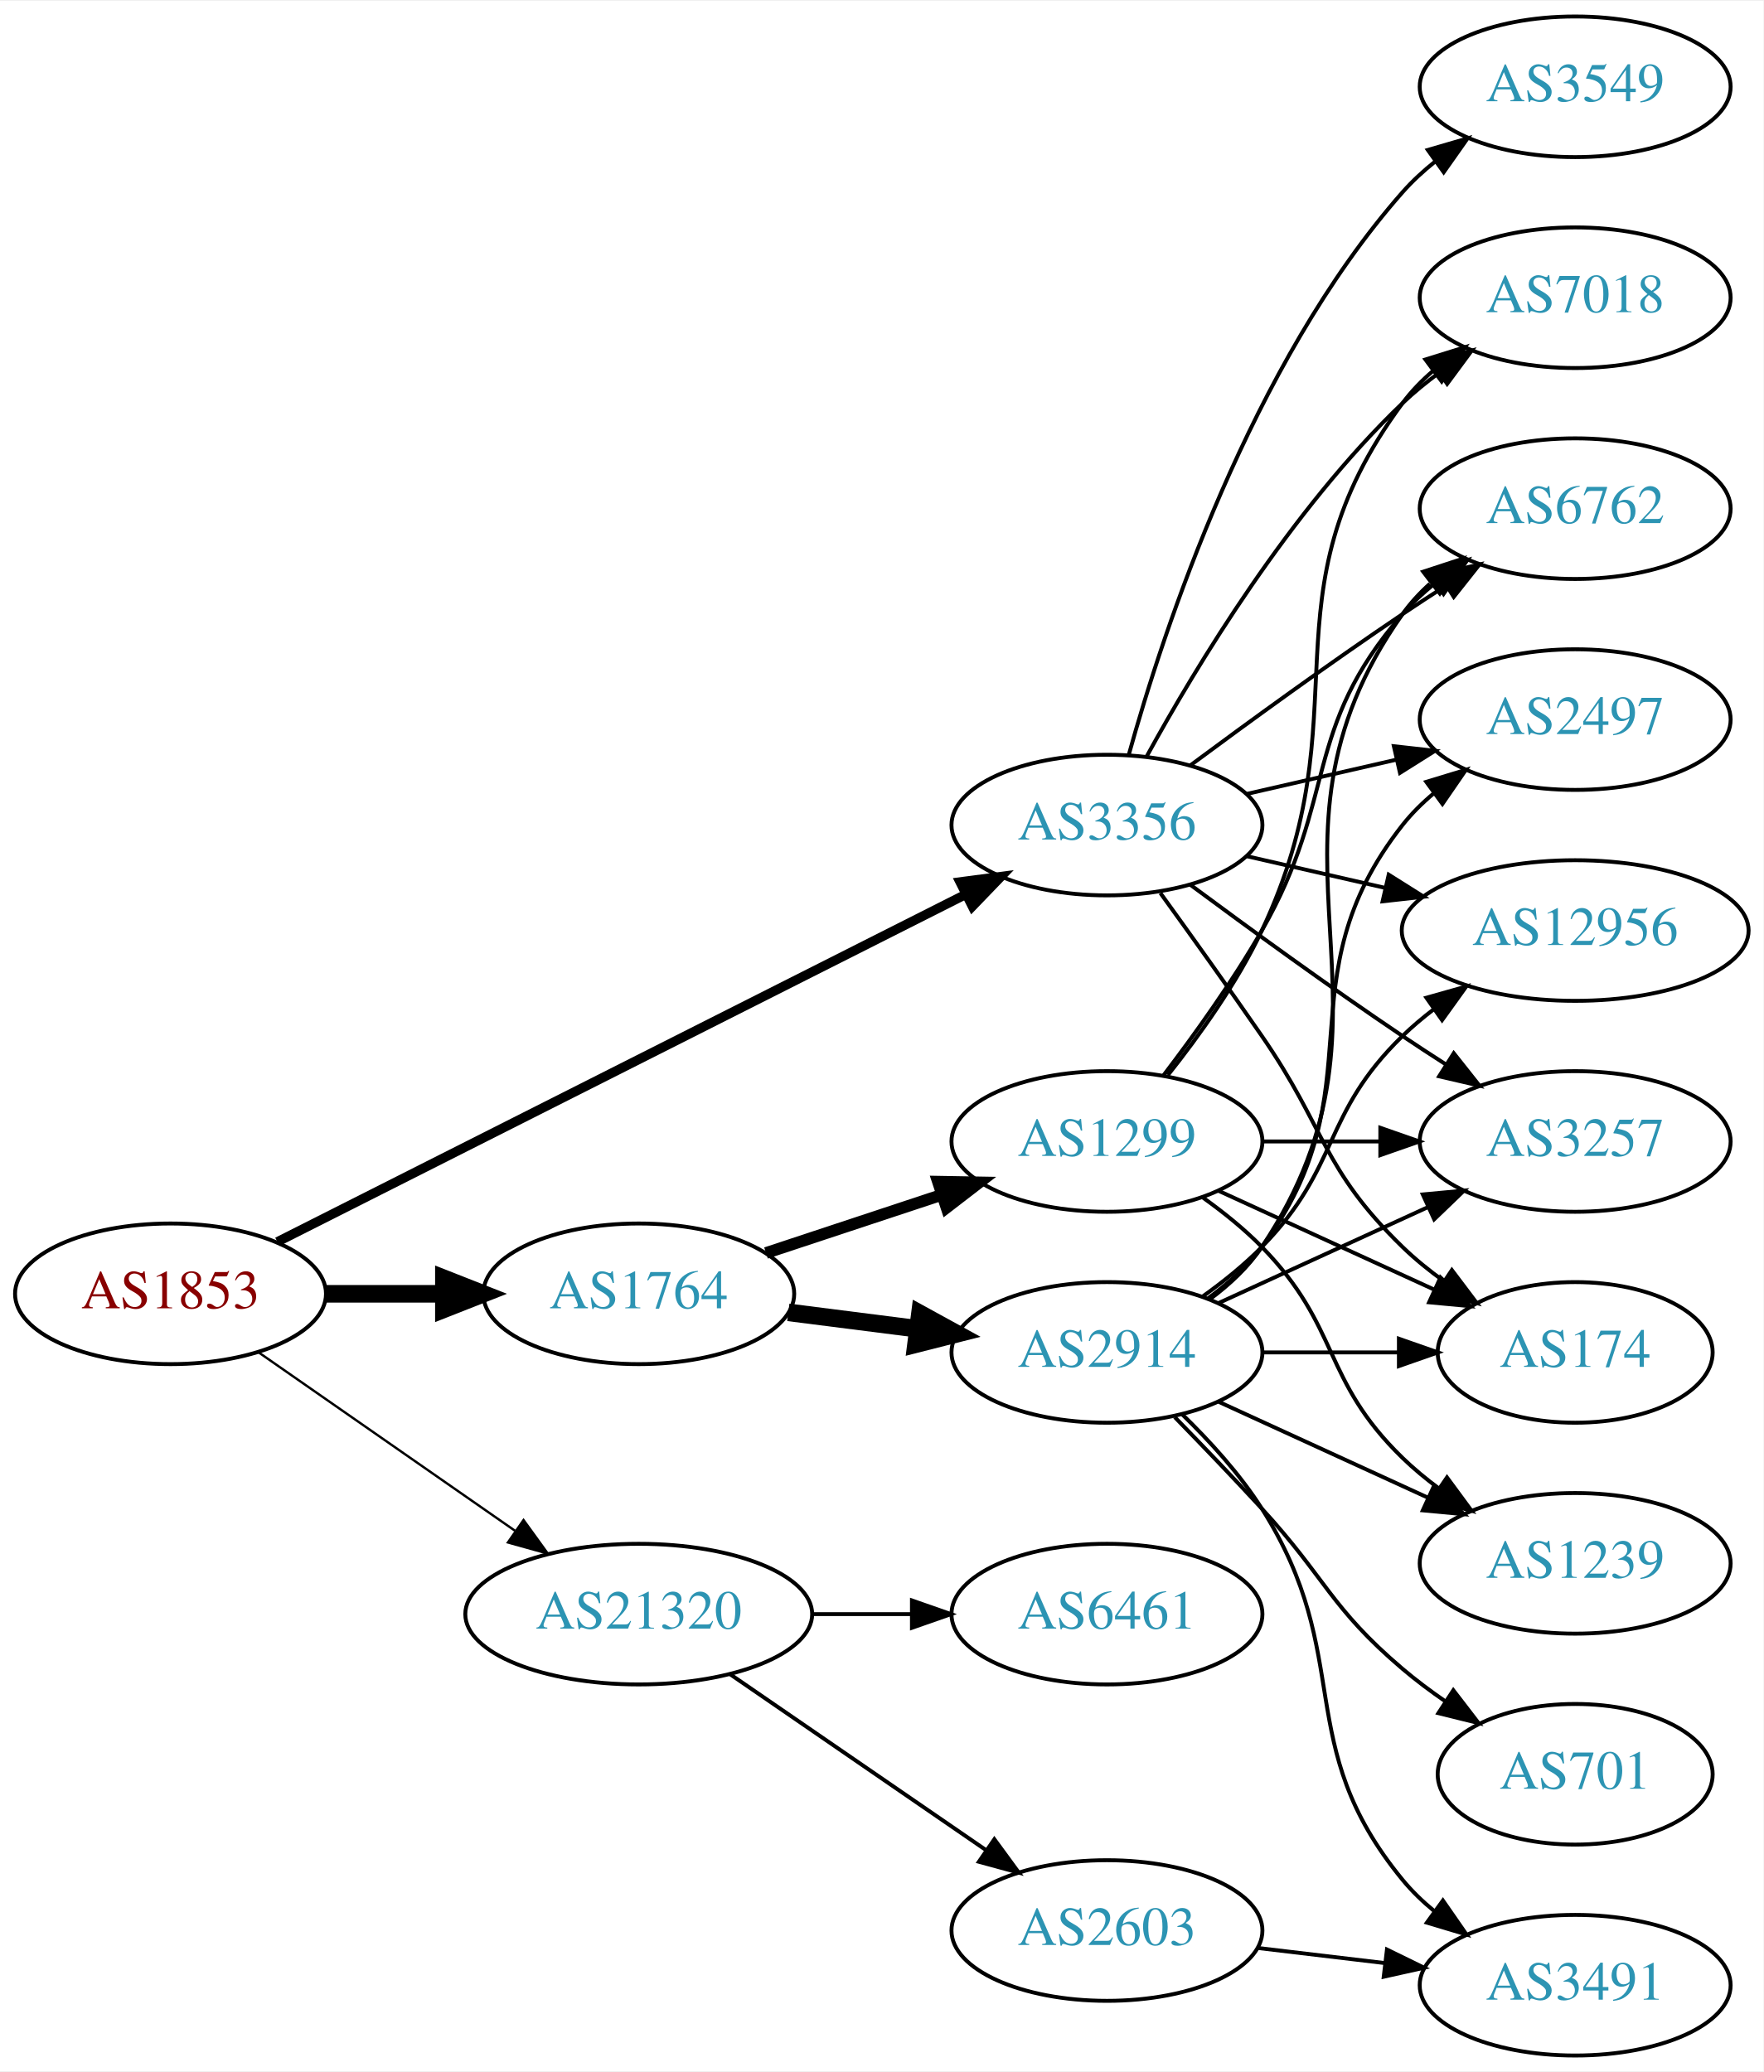
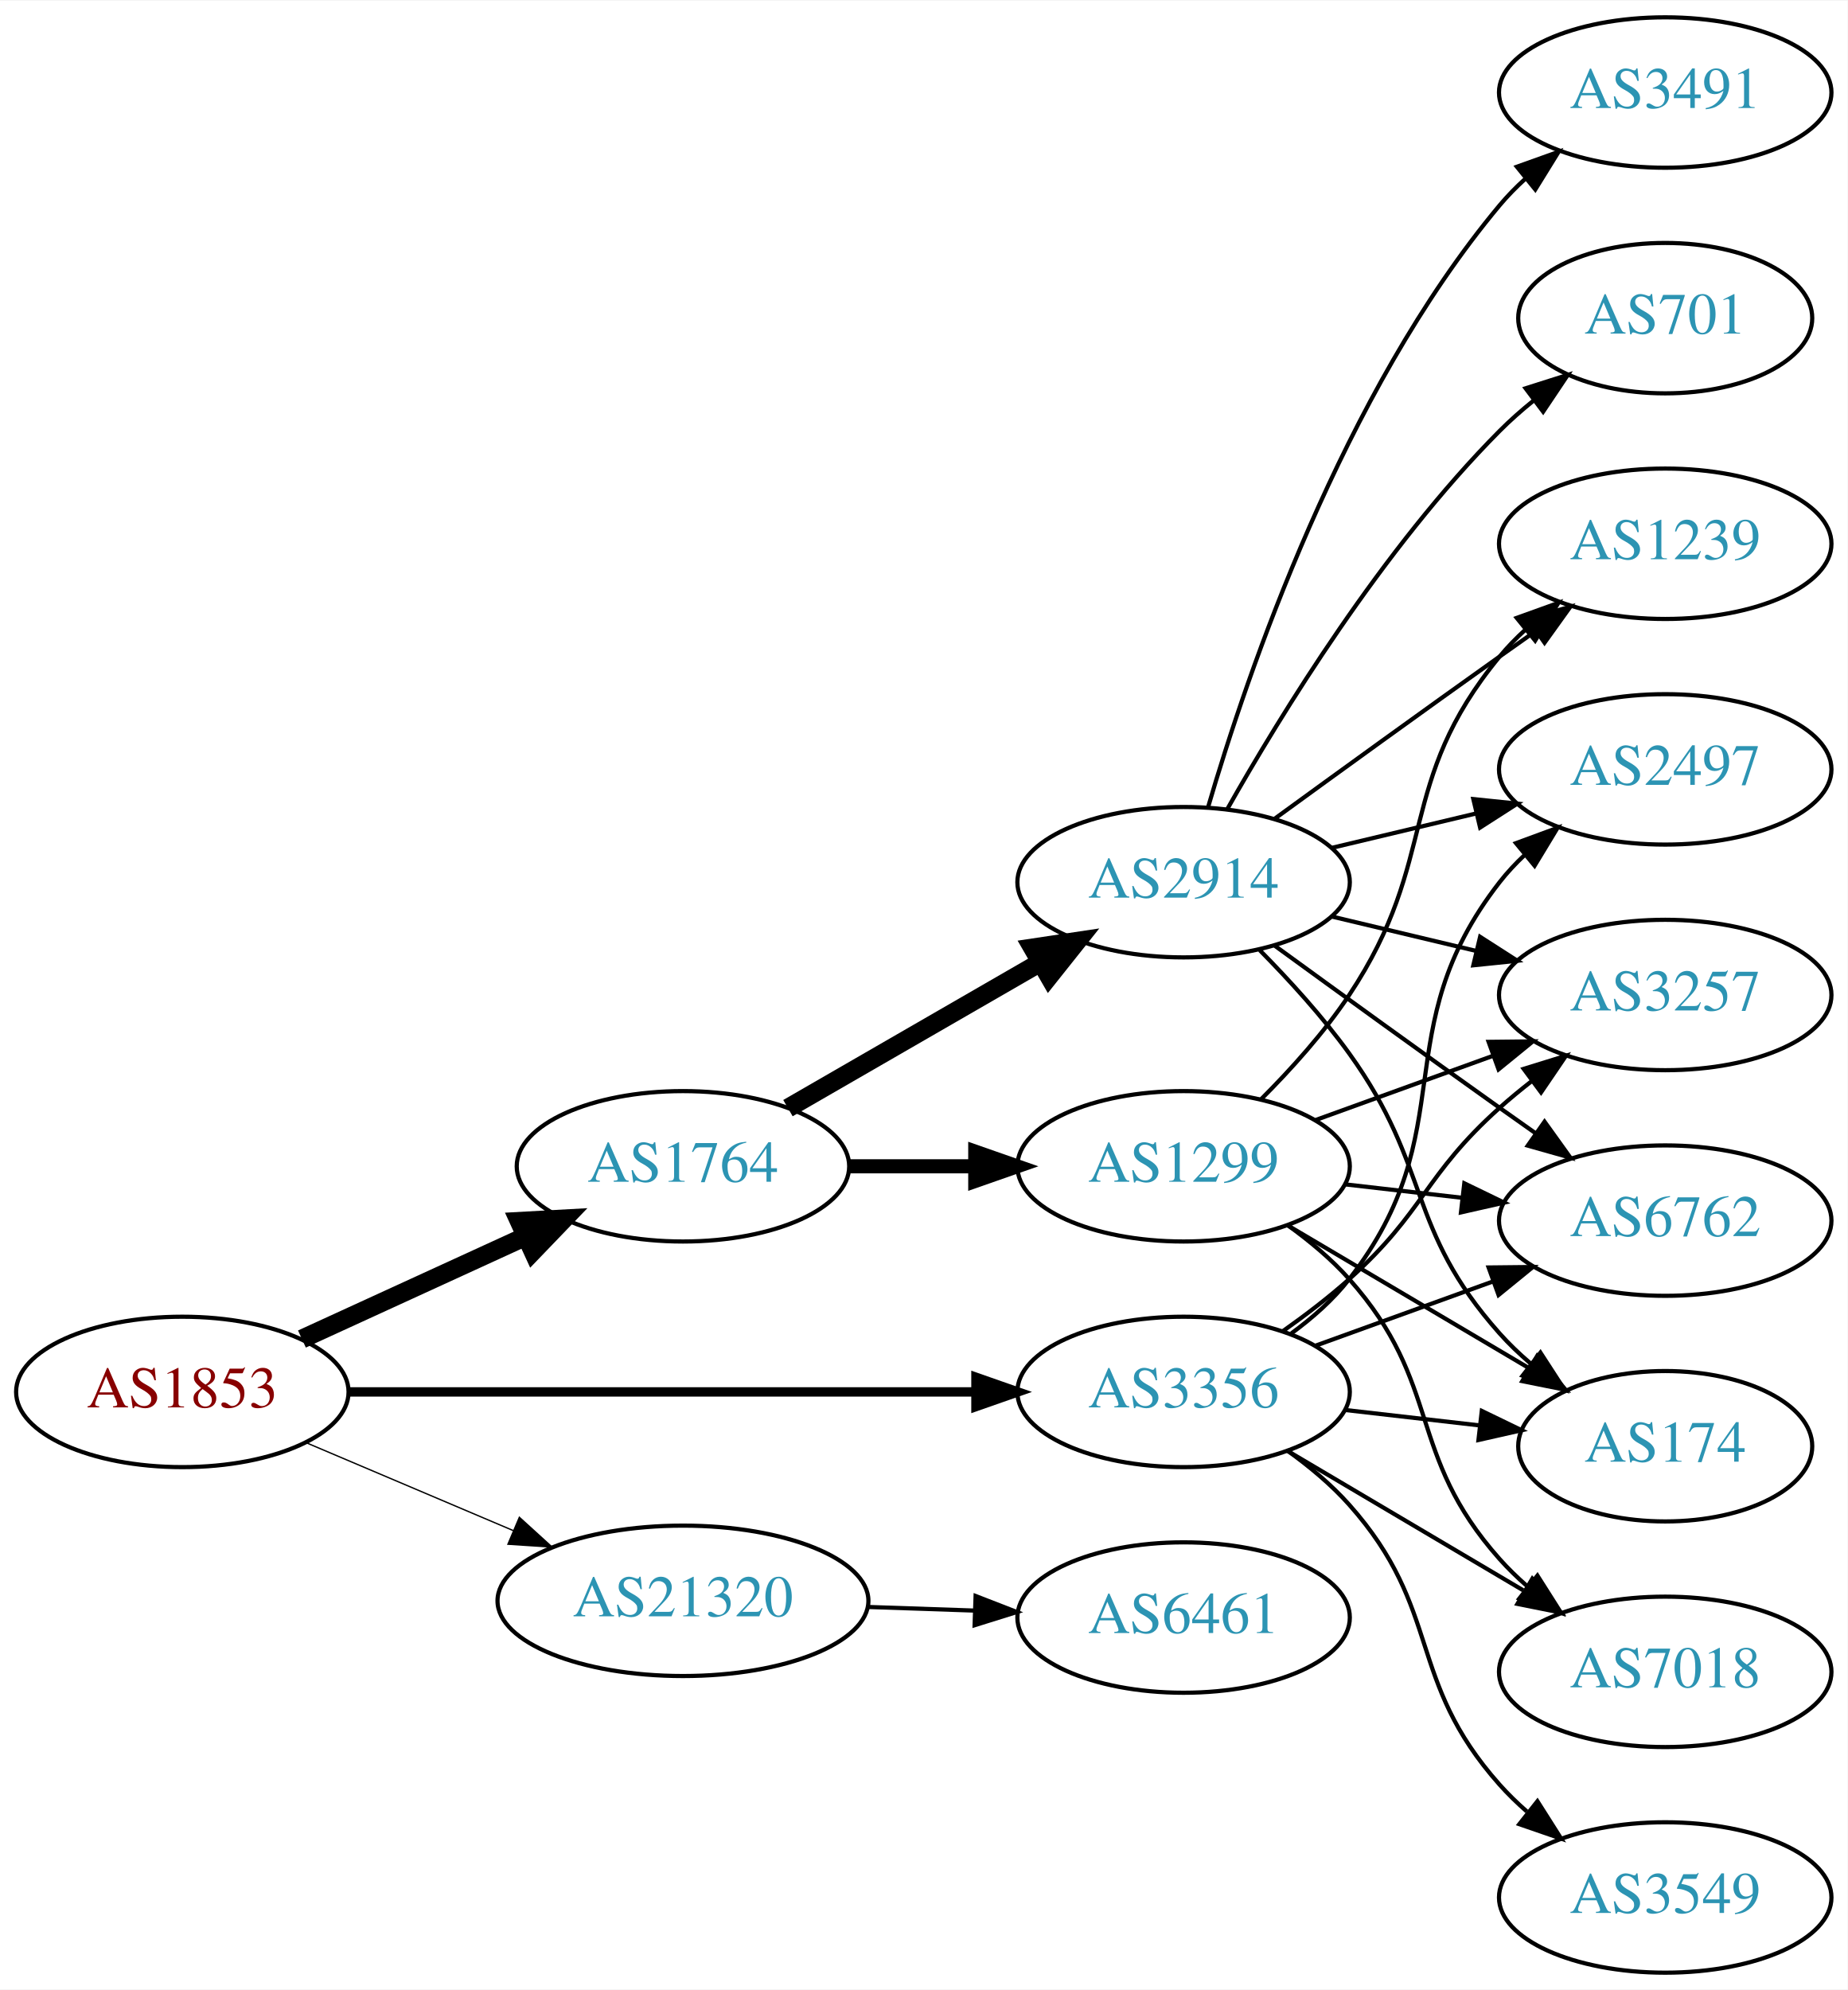
- <svg xmlns="http://www.w3.org/2000/svg" xmlns:xlink="http://www.w3.org/1999/xlink" width="451pt" height="530pt" viewBox="0.00 0.00 451.37 530.00">
-   <g id="graph0" class="graph" transform="scale(1 1) rotate(0) translate(4 526)">
-     <polygon fill="white" stroke="none" points="-4,4 -4,-526 447.37,-526 447.37,4 -4,4" />
+ <svg xmlns="http://www.w3.org/2000/svg" xmlns:xlink="http://www.w3.org/1999/xlink" width="442pt" height="476pt" viewBox="0.00 0.00 442.27 476.00">
+   <g id="graph0" class="graph" transform="scale(1 1) rotate(0) translate(4 472)">
+     <polygon fill="white" stroke="none" points="-4,4 -4,-472 438.271,-472 438.271,4 -4,4" />
    <g id="node1" class="node">
      <g id="a_node1">
        <a xlink:href="/asn/1853" xlink:title="AS1853 ~ ACOnet Backbone [AT]">
-           <ellipse fill="#ffffff" stroke="black" cx="39.647" cy="-195" rx="39.794" ry="18" />
-           <text text-anchor="middle" x="39.647" y="-191.3" font-family="Times,serif" font-size="14.00" fill="#880000">AS1853</text>
+           <ellipse fill="#ffffff" stroke="black" cx="39.647" cy="-139" rx="39.794" ry="18" />
+           <text text-anchor="middle" x="39.647" y="-135.3" font-family="Times,serif" font-size="14.00" fill="#880000">AS1853</text>
        </a>
      </g>
    </g>
    <g id="node2" class="node">
      <g id="a_node2">
        <a xlink:href="/asn/1764" xlink:title="AS1764 ~ NEXTLAYER-AS [AT]">
-           <ellipse fill="#ffffff" stroke="black" cx="159.489" cy="-195" rx="39.794" ry="18" />
-           <text text-anchor="middle" x="159.489" y="-191.3" font-family="Times,serif" font-size="14.00" fill="#2c94b3">AS1764</text>
+           <ellipse fill="#ffffff" stroke="black" cx="159.489" cy="-193" rx="39.794" ry="18" />
+           <text text-anchor="middle" x="159.489" y="-189.3" font-family="Times,serif" font-size="14.00" fill="#2c94b3">AS1764</text>
        </a>
      </g>
    </g>
    <g id="edge1" class="edge">
-       <path fill="none" stroke="black" stroke-width="4.5" d="M79.559,-195C89.112,-195 99.462,-195 109.425,-195" />
-       <polygon fill="black" stroke="black" stroke-width="4.5" points="109.617,-198.938 119.617,-195 109.617,-191.063 109.617,-198.938" />
+       <path fill="none" stroke="black" stroke-width="4.5" d="M68.275,-151.661C84.232,-158.973 104.503,-168.261 121.786,-176.181" />
+       <polygon fill="black" stroke="black" stroke-width="4.5" points="120.302,-179.832 131.033,-180.419 123.583,-172.673 120.302,-179.832" />
    </g>
    <g id="node3" class="node">
      <g id="a_node3">
        <a xlink:href="/asn/3356" xlink:title="AS3356 ~ Level 3 Parent, LLC [US]">
-           <ellipse fill="#ffffff" stroke="black" cx="279.332" cy="-315" rx="39.794" ry="18" />
-           <text text-anchor="middle" x="279.332" y="-311.3" font-family="Times,serif" font-size="14.00" fill="#2c94b3">AS3356</text>
+           <ellipse fill="#ffffff" stroke="black" cx="279.332" cy="-139" rx="39.794" ry="18" />
+           <text text-anchor="middle" x="279.332" y="-135.3" font-family="Times,serif" font-size="14.00" fill="#2c94b3">AS3356</text>
        </a>
      </g>
    </g>
    <g id="edge2" class="edge">
-       <path fill="none" stroke="black" stroke-width="2.4" d="M66.991,-208.301C109.937,-229.983 195.057,-272.957 243.133,-297.229" />
-       <polygon fill="black" stroke="black" stroke-width="2.4" points="241.727,-300.44 252.231,-301.823 244.882,-294.191 241.727,-300.44" />
+       <path fill="none" stroke="black" stroke-width="2.25" d="M79.364,-139C120.282,-139 184.922,-139 229.356,-139" />
+       <polygon fill="black" stroke="black" stroke-width="2.25" points="229.631,-142.5 239.631,-139 229.631,-135.5 229.631,-142.5" />
    </g>
    <g id="node4" class="node">
      <g id="a_node4">
        <a xlink:href="/asn/21320" xlink:title="AS21320 ~ GEANT Vereniging [EU]">
-           <ellipse fill="#ffffff" stroke="black" cx="159.489" cy="-113" rx="44.393" ry="18" />
-           <text text-anchor="middle" x="159.489" y="-109.3" font-family="Times,serif" font-size="14.00" fill="#2c94b3">AS21320</text>
+           <ellipse fill="#ffffff" stroke="black" cx="159.489" cy="-89" rx="44.393" ry="18" />
+           <text text-anchor="middle" x="159.489" y="-85.3" font-family="Times,serif" font-size="14.00" fill="#2c94b3">AS21320</text>
        </a>
      </g>
    </g>
    <g id="edge3" class="edge">
-       <path fill="none" stroke="black" stroke-width="0.6" d="M62.261,-179.96C80.633,-167.176 107.226,-148.671 127.803,-134.353" />
-       <polygon fill="black" stroke="black" stroke-width="0.6" points="130.002,-137.087 136.211,-128.502 126.004,-131.341 130.002,-137.087" />
+       <path fill="none" stroke="black" stroke-width="0.321" d="M69.173,-126.896C84.091,-120.566 102.59,-112.718 118.876,-105.808" />
+       <polygon fill="black" stroke="black" stroke-width="0.321" points="120.327,-108.994 128.166,-101.866 117.593,-102.55 120.327,-108.994" />
    </g>
    <g id="node5" class="node">
      <g id="a_node5">
-         <a xlink:href="/asn/2914" xlink:title="AS2914 ~ NTT America, Inc. [US]">
-           <ellipse fill="#ffffff" stroke="black" cx="279.332" cy="-180" rx="39.794" ry="18" />
-           <text text-anchor="middle" x="279.332" y="-176.3" font-family="Times,serif" font-size="14.00" fill="#2c94b3">AS2914</text>
+         <a xlink:href="/asn/1299" xlink:title="AS1299 ~ Telia Carrier [EU]">
+           <ellipse fill="#ffffff" stroke="black" cx="279.332" cy="-193" rx="39.794" ry="18" />
+           <text text-anchor="middle" x="279.332" y="-189.3" font-family="Times,serif" font-size="14.00" fill="#2c94b3">AS1299</text>
        </a>
      </g>
    </g>
    <g id="edge4" class="edge">
-       <path fill="none" stroke="black" stroke-width="4.5" d="M197.775,-190.254C208.307,-188.913 219.91,-187.436 230.95,-186.031" />
-       <polygon fill="black" stroke="black" stroke-width="4.5" points="231.461,-189.935 240.884,-184.767 230.466,-182.124 231.461,-189.935" />
+       <path fill="none" stroke="black" stroke-width="3.375" d="M199.402,-193C208.955,-193 219.305,-193 229.267,-193" />
+       <polygon fill="black" stroke="black" stroke-width="3.375" points="229.46,-196.5 239.46,-193 229.46,-189.5 229.46,-196.5" />
    </g>
    <g id="node6" class="node">
      <g id="a_node6">
-         <a xlink:href="/asn/1299" xlink:title="AS1299 ~ Telia Carrier [EU]">
-           <ellipse fill="#ffffff" stroke="black" cx="279.332" cy="-234" rx="39.794" ry="18" />
-           <text text-anchor="middle" x="279.332" y="-230.3" font-family="Times,serif" font-size="14.00" fill="#2c94b3">AS1299</text>
+         <a xlink:href="/asn/2914" xlink:title="AS2914 ~ NTT America, Inc. [US]">
+           <ellipse fill="#ffffff" stroke="black" cx="279.332" cy="-261" rx="39.794" ry="18" />
+           <text text-anchor="middle" x="279.332" y="-257.3" font-family="Times,serif" font-size="14.00" fill="#2c94b3">AS2914</text>
        </a>
      </g>
    </g>
    <g id="edge5" class="edge">
-       <path fill="none" stroke="black" stroke-width="3" d="M192.069,-205.451C205.806,-209.998 222.092,-215.387 236.792,-220.252" />
-       <polygon fill="black" stroke="black" stroke-width="3" points="236.071,-223.701 246.665,-223.52 238.271,-217.055 236.071,-223.701" />
+       <path fill="none" stroke="black" stroke-width="4.5" d="M184.621,-206.925C202.06,-216.988 225.834,-230.707 245.072,-241.808" />
+       <polygon fill="black" stroke="black" stroke-width="4.5" points="243.198,-245.272 253.827,-246.86 247.134,-238.452 243.198,-245.272" />
    </g>
    <g id="node7" class="node">
      <g id="a_node7">
+         <a xlink:href="/asn/3257" xlink:title="AS3257 ~ GTT [DE]">
+           <ellipse fill="#ffffff" stroke="black" cx="394.625" cy="-234" rx="39.794" ry="18" />
+           <text text-anchor="middle" x="394.625" y="-230.3" font-family="Times,serif" font-size="14.00" fill="#2c94b3">AS3257</text>
+         </a>
+       </g>
+     </g>
+     <g id="edge20" class="edge">
+       <path fill="none" stroke="black" d="M303.096,-153.546C308.495,-157.359 314.099,-161.633 318.978,-166 337.048,-182.172 336.908,-190.828 354.978,-207 357.418,-209.183 360.038,-211.344 362.724,-213.435" />
+       <polygon fill="black" stroke="black" points="360.739,-216.32 370.86,-219.454 364.903,-210.693 360.739,-216.32" />
+     </g>
+     <g id="node9" class="node">
+       <g id="a_node9">
+         <a xlink:href="/asn/6762" xlink:title="AS6762 ~ TELECOM ITALIA SPARKLE S.p.A. [IT]">
+           <ellipse fill="#ffffff" stroke="black" cx="394.625" cy="-180" rx="39.794" ry="18" />
+           <text text-anchor="middle" x="394.625" y="-176.3" font-family="Times,serif" font-size="14.00" fill="#2c94b3">AS6762</text>
+         </a>
+       </g>
+     </g>
+     <g id="edge19" class="edge">
+       <path fill="none" stroke="black" d="M310.99,-150.095C323.963,-154.79 339.256,-160.324 353.137,-165.348" />
+       <polygon fill="black" stroke="black" points="352.347,-168.784 362.941,-168.896 354.729,-162.202 352.347,-168.784" />
+     </g>
+     <g id="node10" class="node">
+       <g id="a_node10">
        <a xlink:href="/asn/174" xlink:title="AS174 ~ Cogent Communications [US]">
-           <ellipse fill="#ffffff" stroke="black" cx="399.174" cy="-180" rx="35.194" ry="18" />
-           <text text-anchor="middle" x="399.174" y="-176.3" font-family="Times,serif" font-size="14.00" fill="#2c94b3">AS174</text>
+           <ellipse fill="#ffffff" stroke="black" cx="394.625" cy="-126" rx="35.194" ry="18" />
+           <text text-anchor="middle" x="394.625" y="-122.3" font-family="Times,serif" font-size="14.00" fill="#2c94b3">AS174</text>
+         </a>
+       </g>
+     </g>
+     <g id="edge18" class="edge">
+       <path fill="none" stroke="black" d="M318.057,-134.671C328.291,-133.497 339.457,-132.216 349.988,-131.007" />
+       <polygon fill="black" stroke="black" points="350.715,-134.447 360.25,-129.83 349.917,-127.492 350.715,-134.447" />
+     </g>
+     <g id="node12" class="node">
+       <g id="a_node12">
+         <a xlink:href="/asn/2497" xlink:title="AS2497 ~ Internet Initiative Japan Inc. [JP]">
+           <ellipse fill="#ffffff" stroke="black" cx="394.625" cy="-288" rx="39.794" ry="18" />
+           <text text-anchor="middle" x="394.625" y="-284.3" font-family="Times,serif" font-size="14.00" fill="#2c94b3">AS2497</text>
+         </a>
+       </g>
+     </g>
+     <g id="edge23" class="edge">
+       <path fill="none" stroke="black" d="M305.114,-152.995C310.198,-156.719 315.156,-161.092 318.978,-166 346.719,-201.625 327.237,-225.375 354.978,-261 356.77,-263.301 358.811,-265.484 360.998,-267.538" />
+       <polygon fill="black" stroke="black" points="358.9,-270.344 368.842,-274.005 363.353,-264.943 358.9,-270.344" />
+     </g>
+     <g id="node14" class="node">
+       <g id="a_node14">
+         <a xlink:href="/asn/7018" xlink:title="AS7018 ~ AT&amp;T Services, Inc. [US]">
+           <ellipse fill="#ffffff" stroke="black" cx="394.625" cy="-72" rx="39.794" ry="18" />
+           <text text-anchor="middle" x="394.625" y="-68.3" font-family="Times,serif" font-size="14.00" fill="#2c94b3">AS7018</text>
        </a>
      </g>
    </g>
    <g id="edge21" class="edge">
-       <path fill="none" stroke="black" d="M293.011,-297.594C300.626,-287.063 310.459,-273.33 318.978,-261 335.374,-237.269 334.285,-227.094 354.978,-207 358.206,-203.866 361.857,-200.911 365.635,-198.188" />
-       <polygon fill="black" stroke="black" points="367.614,-201.075 373.995,-192.617 363.732,-195.25 367.614,-201.075" />
+       <path fill="none" stroke="black" d="M304.358,-124.791C320.73,-115.109 342.618,-102.165 360.622,-91.518" />
+       <polygon fill="black" stroke="black" points="362.807,-94.291 369.633,-86.189 359.244,-88.266 362.807,-94.291" />
+     </g>
+     <g id="node15" class="node">
+       <g id="a_node15">
+         <a xlink:href="/asn/3549" xlink:title="AS3549 ~ Level 3 Parent, LLC [US]">
+           <ellipse fill="#ffffff" stroke="black" cx="394.625" cy="-18" rx="39.794" ry="18" />
+           <text text-anchor="middle" x="394.625" y="-14.3" font-family="Times,serif" font-size="14.00" fill="#2c94b3">AS3549</text>
+         </a>
+       </g>
+     </g>
+     <g id="edge22" class="edge">
+       <path fill="none" stroke="black" d="M304.247,-124.91C309.49,-121.14 314.735,-116.77 318.978,-112 341.446,-86.743 332.51,-70.257 354.978,-45 356.967,-42.764 359.176,-40.616 361.502,-38.577" />
+       <polygon fill="black" stroke="black" points="364.034,-41.036 369.709,-32.09 359.694,-35.545 364.034,-41.036" />
+     </g>
+     <g id="node16" class="node">
+       <g id="a_node16">
+         <a xlink:href="/asn/6461" xlink:title="AS6461 ~ Zayo Bandwidth [US]">
+           <ellipse fill="#ffffff" stroke="black" cx="279.332" cy="-85" rx="39.794" ry="18" />
+           <text text-anchor="middle" x="279.332" y="-81.3" font-family="Times,serif" font-size="14.00" fill="#2c94b3">AS6461</text>
+         </a>
+       </g>
+     </g>
+     <g id="edge24" class="edge">
+       <path fill="none" stroke="black" d="M203.7,-87.533C212.013,-87.251 220.775,-86.954 229.258,-86.666" />
+       <polygon fill="black" stroke="black" points="229.541,-90.158 239.416,-86.321 229.303,-83.162 229.541,-90.158" />
+     </g>
+     <g id="edge17" class="edge">
+       <path fill="none" stroke="black" d="M310.99,-204.095C323.963,-208.79 339.256,-214.324 353.137,-219.348" />
+       <polygon fill="black" stroke="black" points="352.347,-222.784 362.941,-222.896 354.729,-216.202 352.347,-222.784" />
+     </g>
+     <g id="edge13" class="edge">
+       <path fill="none" stroke="black" d="M318.057,-188.671C327.038,-187.641 336.737,-186.528 346.094,-185.454" />
+       <polygon fill="black" stroke="black" points="346.529,-188.927 356.064,-184.31 345.731,-181.973 346.529,-188.927" />
+     </g>
+     <g id="edge15" class="edge">
+       <path fill="none" stroke="black" d="M304.358,-178.791C321.062,-168.912 343.507,-155.639 361.712,-144.873" />
+       <polygon fill="black" stroke="black" points="363.966,-147.606 370.792,-139.503 360.403,-141.581 363.966,-147.606" />
+     </g>
+     <g id="node13" class="node">
+       <g id="a_node13">
+         <a xlink:href="/asn/1239" xlink:title="AS1239 ~ Sprint [US]">
+           <ellipse fill="#ffffff" stroke="black" cx="394.625" cy="-342" rx="39.794" ry="18" />
+           <text text-anchor="middle" x="394.625" y="-338.3" font-family="Times,serif" font-size="14.00" fill="#2c94b3">AS1239</text>
+         </a>
+       </g>
+     </g>
+     <g id="edge14" class="edge">
+       <path fill="none" stroke="black" d="M297.888,-209.054C305.045,-216.212 313.018,-225.041 318.978,-234 340.799,-266.8 329.913,-284.606 354.978,-315 356.833,-317.25 358.92,-319.396 361.139,-321.424" />
+       <polygon fill="black" stroke="black" points="359.075,-324.256 369.044,-327.844 363.488,-318.823 359.075,-324.256" />
+     </g>
+     <g id="edge16" class="edge">
+       <path fill="none" stroke="black" d="M304.247,-178.91C309.49,-175.14 314.735,-170.77 318.978,-166 341.446,-140.743 332.51,-124.257 354.978,-99 356.967,-96.764 359.176,-94.616 361.502,-92.577" />
+       <polygon fill="black" stroke="black" points="364.034,-95.037 369.709,-86.09 359.694,-89.545 364.034,-95.037" />
+     </g>
+     <g id="edge6" class="edge">
+       <path fill="none" stroke="black" d="M314.939,-252.752C325.81,-250.162 337.964,-247.265 349.407,-244.538" />
+       <polygon fill="black" stroke="black" points="350.313,-247.92 359.229,-242.197 348.69,-241.111 350.313,-247.92" />
    </g>
    <g id="node8" class="node">
      <g id="a_node8">
-         <a xlink:href="/asn/6762" xlink:title="AS6762 ~ TELECOM ITALIA SPARKLE S.p.A. [IT]">
-           <ellipse fill="#ffffff" stroke="black" cx="399.174" cy="-396" rx="39.794" ry="18" />
-           <text text-anchor="middle" x="399.174" y="-392.3" font-family="Times,serif" font-size="14.00" fill="#2c94b3">AS6762</text>
-         </a>
-       </g>
-     </g>
-     <g id="edge20" class="edge">
-       <path fill="none" stroke="black" d="M300.662,-330.277C315.524,-341.304 336.269,-356.407 354.978,-369 358.527,-371.389 362.277,-373.839 366.026,-376.242" />
-       <polygon fill="black" stroke="black" points="364.352,-379.325 374.674,-381.712 368.094,-373.409 364.352,-379.325" />
-     </g>
-     <g id="node9" class="node">
-       <g id="a_node9">
-         <a xlink:href="/asn/2497" xlink:title="AS2497 ~ Internet Initiative Japan Inc. [JP]">
-           <ellipse fill="#ffffff" stroke="black" cx="399.174" cy="-342" rx="39.794" ry="18" />
-           <text text-anchor="middle" x="399.174" y="-338.3" font-family="Times,serif" font-size="14.00" fill="#2c94b3">AS2497</text>
-         </a>
-       </g>
-     </g>
-     <g id="edge19" class="edge">
-       <path fill="none" stroke="black" d="M315.051,-322.955C327.051,-325.704 340.672,-328.825 353.364,-331.733" />
-       <polygon fill="black" stroke="black" points="352.767,-335.187 363.296,-334.009 354.33,-328.364 352.767,-335.187" />
-     </g>
-     <g id="node12" class="node">
-       <g id="a_node12">
-         <a xlink:href="/asn/3257" xlink:title="AS3257 ~ GTT [DE]">
-           <ellipse fill="#ffffff" stroke="black" cx="399.174" cy="-234" rx="39.794" ry="18" />
-           <text text-anchor="middle" x="399.174" y="-230.3" font-family="Times,serif" font-size="14.00" fill="#2c94b3">AS3257</text>
-         </a>
-       </g>
-     </g>
-     <g id="edge22" class="edge">
-       <path fill="none" stroke="black" d="M300.662,-299.723C315.524,-288.696 336.269,-273.593 354.978,-261 358.527,-258.611 362.277,-256.161 366.026,-253.758" />
-       <polygon fill="black" stroke="black" points="368.094,-256.591 374.674,-248.288 364.352,-250.675 368.094,-256.591" />
-     </g>
-     <g id="node13" class="node">
-       <g id="a_node13">
-         <a xlink:href="/asn/12956" xlink:title="AS12956 ~ TELXIUS [ES]">
-           <ellipse fill="#ffffff" stroke="black" cx="399.174" cy="-288" rx="44.393" ry="18" />
-           <text text-anchor="middle" x="399.174" y="-284.3" font-family="Times,serif" font-size="14.00" fill="#2c94b3">AS12956</text>
-         </a>
-       </g>
-     </g>
-     <g id="edge23" class="edge">
-       <path fill="none" stroke="black" d="M315.051,-307.045C326.189,-304.493 338.725,-301.621 350.618,-298.896" />
-       <polygon fill="black" stroke="black" points="351.446,-302.297 360.412,-296.652 349.883,-295.474 351.446,-302.297" />
-     </g>
-     <g id="node15" class="node">
-       <g id="a_node15">
-         <a xlink:href="/asn/7018" xlink:title="AS7018 ~ AT&amp;T Services, Inc. [US]">
-           <ellipse fill="#ffffff" stroke="black" cx="399.174" cy="-450" rx="39.794" ry="18" />
-           <text text-anchor="middle" x="399.174" y="-446.3" font-family="Times,serif" font-size="14.00" fill="#2c94b3">AS7018</text>
-         </a>
-       </g>
-     </g>
-     <g id="edge25" class="edge">
-       <path fill="none" stroke="black" d="M289.573,-332.713C302.118,-355.561 326.295,-395.611 354.978,-423 357.846,-425.739 361.035,-428.347 364.344,-430.785" />
-       <polygon fill="black" stroke="black" points="362.468,-433.742 372.704,-436.477 366.407,-427.956 362.468,-433.742" />
-     </g>
-     <g id="node16" class="node">
-       <g id="a_node16">
-         <a xlink:href="/asn/3549" xlink:title="AS3549 ~ Level 3 Parent, LLC [US]">
-           <ellipse fill="#ffffff" stroke="black" cx="399.174" cy="-504" rx="39.794" ry="18" />
-           <text text-anchor="middle" x="399.174" y="-500.3" font-family="Times,serif" font-size="14.00" fill="#2c94b3">AS3549</text>
-         </a>
-       </g>
-     </g>
-     <g id="edge24" class="edge">
-       <path fill="none" stroke="black" d="M284.904,-332.946C293.81,-364.995 316.094,-432.842 354.978,-477 357.462,-479.821 360.312,-482.449 363.337,-484.871" />
-       <polygon fill="black" stroke="black" points="361.455,-487.828 371.627,-490.791 365.523,-482.131 361.455,-487.828" />
-     </g>
-     <g id="node17" class="node">
-       <g id="a_node17">
-         <a xlink:href="/asn/2603" xlink:title="AS2603 ~ NORDUnet [NO]">
-           <ellipse fill="#ffffff" stroke="black" cx="279.332" cy="-32" rx="39.794" ry="18" />
-           <text text-anchor="middle" x="279.332" y="-28.3" font-family="Times,serif" font-size="14.00" fill="#2c94b3">AS2603</text>
-         </a>
-       </g>
-     </g>
-     <g id="edge26" class="edge">
-       <path fill="none" stroke="black" d="M182.932,-97.574C201.513,-84.802 228.074,-66.545 248.453,-52.537" />
-       <polygon fill="black" stroke="black" points="250.509,-55.371 256.768,-46.822 246.544,-49.602 250.509,-55.371" />
-     </g>
-     <g id="node18" class="node">
-       <g id="a_node18">
-         <a xlink:href="/asn/6461" xlink:title="AS6461 ~ Zayo Bandwidth [US]">
-           <ellipse fill="#ffffff" stroke="black" cx="279.332" cy="-113" rx="39.794" ry="18" />
-           <text text-anchor="middle" x="279.332" y="-109.3" font-family="Times,serif" font-size="14.00" fill="#2c94b3">AS6461</text>
-         </a>
-       </g>
-     </g>
-     <g id="edge27" class="edge">
-       <path fill="none" stroke="black" d="M203.7,-113C212.013,-113 220.775,-113 229.258,-113" />
-       <polygon fill="black" stroke="black" points="229.416,-116.5 239.416,-113 229.416,-109.5 229.416,-116.5" />
-     </g>
-     <g id="edge6" class="edge">
-       <path fill="none" stroke="black" d="M319.244,-180C330.331,-180 342.491,-180 353.873,-180" />
-       <polygon fill="black" stroke="black" points="354.055,-183.5 364.055,-180 354.055,-176.5 354.055,-183.5" />
+         <a xlink:href="/asn/701" xlink:title="AS701 ~ UUNET [US]">
+           <ellipse fill="#ffffff" stroke="black" cx="394.625" cy="-396" rx="35.194" ry="18" />
+           <text text-anchor="middle" x="394.625" y="-392.3" font-family="Times,serif" font-size="14.00" fill="#2c94b3">AS701</text>
+         </a>
+       </g>
    </g>
    <g id="edge7" class="edge">
-       <path fill="none" stroke="black" d="M305.651,-193.607C310.707,-197.351 315.518,-201.831 318.978,-207 360.003,-268.294 312.399,-308.775 354.978,-369 356.969,-371.816 359.356,-374.401 361.972,-376.76" />
-       <polygon fill="black" stroke="black" points="360.271,-379.865 370.34,-383.162 364.525,-374.306 360.271,-379.865" />
+       <path fill="none" stroke="black" d="M289.791,-278.49C302.573,-301.096 327.005,-340.886 354.978,-369 357.478,-371.513 360.239,-373.949 363.1,-376.261" />
+       <polygon fill="black" stroke="black" points="361.198,-379.21 371.297,-382.413 365.401,-373.611 361.198,-379.21" />
    </g>
    <g id="edge8" class="edge">
-       <path fill="none" stroke="black" d="M305.262,-193.882C310.338,-197.611 315.256,-202.016 318.978,-207 349.249,-247.542 323.679,-275.246 354.978,-315 357.303,-317.953 360.047,-320.67 363.006,-323.147" />
-       <polygon fill="black" stroke="black" points="361.065,-326.064 371.203,-329.145 365.199,-320.415 361.065,-326.064" />
-     </g>
-     <g id="node10" class="node">
-       <g id="a_node10">
-         <a xlink:href="/asn/3491" xlink:title="AS3491 ~ PCCW Global, Inc. [US]">
-           <ellipse fill="#ffffff" stroke="black" cx="399.174" cy="-18" rx="39.794" ry="18" />
-           <text text-anchor="middle" x="399.174" y="-14.3" font-family="Times,serif" font-size="14.00" fill="#2c94b3">AS3491</text>
-         </a>
-       </g>
+       <path fill="none" stroke="black" d="M301.18,-245.778C316.114,-234.909 336.727,-219.975 354.978,-207 357.799,-204.995 360.742,-202.915 363.69,-200.841" />
+       <polygon fill="black" stroke="black" points="365.736,-203.681 371.914,-195.074 361.717,-197.95 365.736,-203.681" />
    </g>
    <g id="edge9" class="edge">
-       <path fill="none" stroke="black" d="M298.546,-164.181C305.642,-157.302 313.393,-148.807 318.978,-140 343.161,-101.87 326.335,-79.904 354.978,-45 357.362,-42.094 360.146,-39.41 363.13,-36.952" />
-       <polygon fill="black" stroke="black" points="365.32,-39.687 371.361,-30.983 361.211,-34.02 365.32,-39.687" />
+       <path fill="none" stroke="black" d="M297.566,-244.722C304.667,-237.527 312.687,-228.729 318.978,-220 338.742,-192.575 332.51,-178.257 354.978,-153 357.208,-150.493 359.716,-148.096 362.354,-145.839" />
+       <polygon fill="black" stroke="black" points="364.755,-148.406 370.516,-139.514 360.467,-142.873 364.755,-148.406" />
    </g>
    <g id="node11" class="node">
      <g id="a_node11">
-         <a xlink:href="/asn/701" xlink:title="AS701 ~ UUNET [US]">
-           <ellipse fill="#ffffff" stroke="black" cx="399.174" cy="-72" rx="35.194" ry="18" />
-           <text text-anchor="middle" x="399.174" y="-68.3" font-family="Times,serif" font-size="14.00" fill="#2c94b3">AS701</text>
+         <a xlink:href="/asn/3491" xlink:title="AS3491 ~ PCCW Global, Inc. [US]">
+           <ellipse fill="#ffffff" stroke="black" cx="394.625" cy="-450" rx="39.794" ry="18" />
+           <text text-anchor="middle" x="394.625" y="-446.3" font-family="Times,serif" font-size="14.00" fill="#2c94b3">AS3491</text>
        </a>
      </g>
    </g>
    <g id="edge10" class="edge">
-       <path fill="none" stroke="black" d="M296.682,-163.432C303.634,-156.296 311.782,-147.812 318.978,-140 335.408,-122.164 336.5,-114.704 354.978,-99 358.406,-96.086 362.178,-93.264 366.021,-90.613" />
-       <polygon fill="black" stroke="black" points="367.986,-93.51 374.443,-85.111 364.157,-87.65 367.986,-93.51" />
+       <path fill="none" stroke="black" d="M285.206,-279.002C294.52,-310.844 317.336,-377.981 354.978,-423 356.848,-425.237 358.947,-427.374 361.173,-429.396" />
+       <polygon fill="black" stroke="black" points="359.116,-432.234 369.092,-435.804 363.52,-426.793 359.116,-432.234" />
    </g>
    <g id="edge11" class="edge">
-       <path fill="none" stroke="black" d="M307.96,-192.661C323.917,-199.973 344.188,-209.261 361.471,-217.181" />
-       <polygon fill="black" stroke="black" points="360.169,-220.435 370.718,-221.419 363.085,-214.071 360.169,-220.435" />
+       <path fill="none" stroke="black" d="M314.939,-269.248C325.81,-271.838 337.964,-274.735 349.407,-277.462" />
+       <polygon fill="black" stroke="black" points="348.69,-280.889 359.229,-279.803 350.313,-274.08 348.69,-280.889" />
    </g>
    <g id="edge12" class="edge">
-       <path fill="none" stroke="black" d="M303.926,-194.389C309.182,-198.148 314.513,-202.437 318.978,-207 339.151,-227.617 334.285,-240.906 354.978,-261 357.464,-263.414 360.202,-265.722 363.055,-267.9" />
-       <polygon fill="black" stroke="black" points="361.092,-270.798 371.291,-273.671 365.11,-265.066 361.092,-270.798" />
-     </g>
-     <g id="node14" class="node">
-       <g id="a_node14">
-         <a xlink:href="/asn/1239" xlink:title="AS1239 ~ Sprint [US]">
-           <ellipse fill="#ffffff" stroke="black" cx="399.174" cy="-126" rx="39.794" ry="18" />
-           <text text-anchor="middle" x="399.174" y="-122.3" font-family="Times,serif" font-size="14.00" fill="#2c94b3">AS1239</text>
-         </a>
-       </g>
-     </g>
-     <g id="edge13" class="edge">
-       <path fill="none" stroke="black" d="M307.96,-167.339C323.917,-160.027 344.188,-150.739 361.471,-142.819" />
-       <polygon fill="black" stroke="black" points="363.085,-145.929 370.718,-138.581 360.169,-139.565 363.085,-145.929" />
-     </g>
-     <g id="edge14" class="edge">
-       <path fill="none" stroke="black" d="M307.96,-221.339C324.377,-213.817 345.358,-204.202 362.955,-196.139" />
-       <polygon fill="black" stroke="black" points="364.7,-199.189 372.332,-191.842 361.783,-192.826 364.7,-199.189" />
-     </g>
-     <g id="edge18" class="edge">
-       <path fill="none" stroke="black" d="M293.793,-250.913C301.686,-261.27 311.535,-274.992 318.978,-288 338.543,-322.194 329.144,-339.258 354.978,-369 357.443,-371.838 360.28,-374.477 363.297,-376.906" />
-       <polygon fill="black" stroke="black" points="361.408,-379.858 371.575,-382.836 365.484,-374.167 361.408,-379.858" />
-     </g>
-     <g id="edge16" class="edge">
-       <path fill="none" stroke="black" d="M319.244,-234C328.798,-234 339.147,-234 349.11,-234" />
-       <polygon fill="black" stroke="black" points="349.302,-237.5 359.302,-234 349.302,-230.5 349.302,-237.5" />
-     </g>
-     <g id="edge17" class="edge">
-       <path fill="none" stroke="black" d="M303.926,-219.611C309.182,-215.852 314.513,-211.563 318.978,-207 339.151,-186.383 334.285,-173.094 354.978,-153 357.823,-150.237 360.997,-147.614 364.297,-145.166" />
-       <polygon fill="black" stroke="black" points="366.363,-147.994 372.645,-139.462 362.414,-142.214 366.363,-147.994" />
-     </g>
-     <g id="edge15" class="edge">
-       <path fill="none" stroke="black" d="M294.932,-250.991C303.019,-261.155 312.681,-274.655 318.978,-288 345.477,-344.159 318.075,-373.059 354.978,-423 357.212,-426.023 359.894,-428.786 362.815,-431.293" />
-       <polygon fill="black" stroke="black" points="360.841,-434.186 370.959,-437.331 365.01,-428.563 360.841,-434.186" />
-     </g>
-     <g id="edge28" class="edge">
-       <path fill="none" stroke="black" d="M317.942,-27.532C328.253,-26.307 339.57,-24.962 350.37,-23.679" />
-       <polygon fill="black" stroke="black" points="351,-27.129 360.517,-22.474 350.174,-20.178 351,-27.129" />
+       <path fill="none" stroke="black" d="M301.18,-276.222C316.114,-287.091 336.727,-302.025 354.978,-315 357.799,-317.005 360.742,-319.085 363.69,-321.159" />
+       <polygon fill="black" stroke="black" points="361.717,-324.05 371.914,-326.926 365.736,-318.319 361.717,-324.05" />
    </g>
  </g>
</svg>
